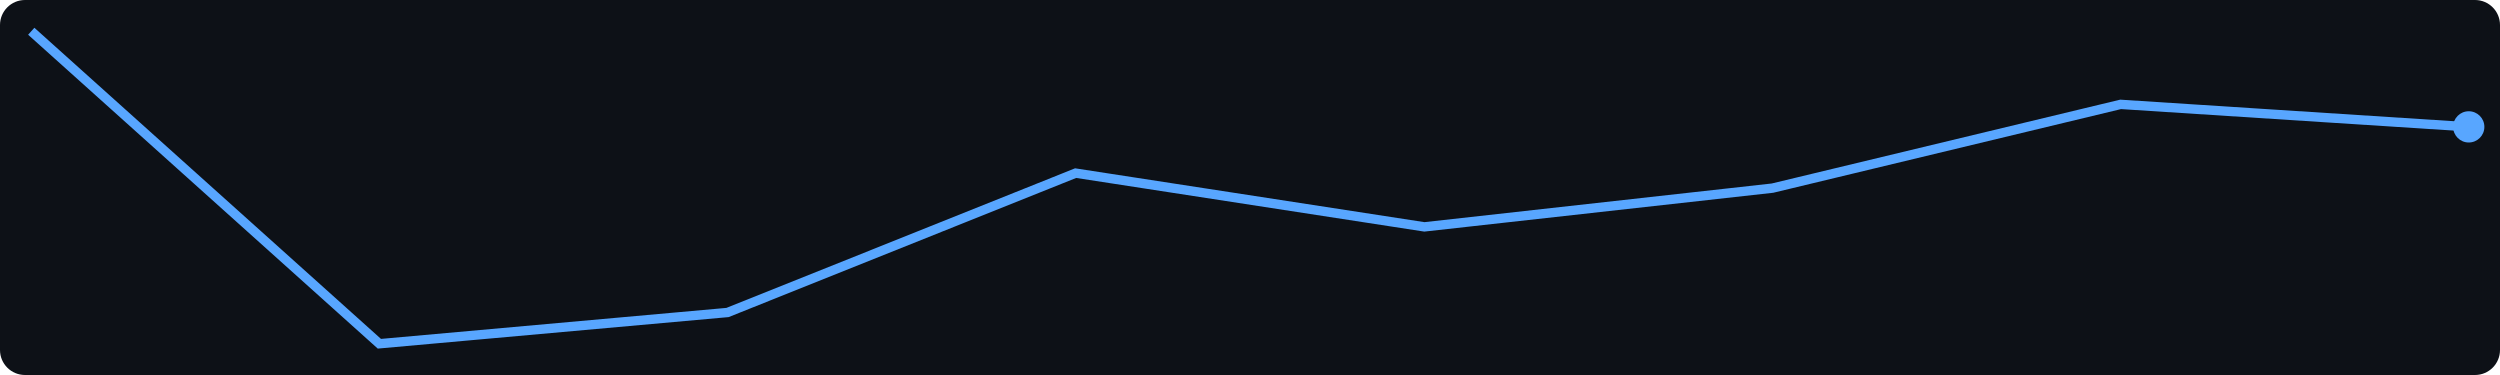
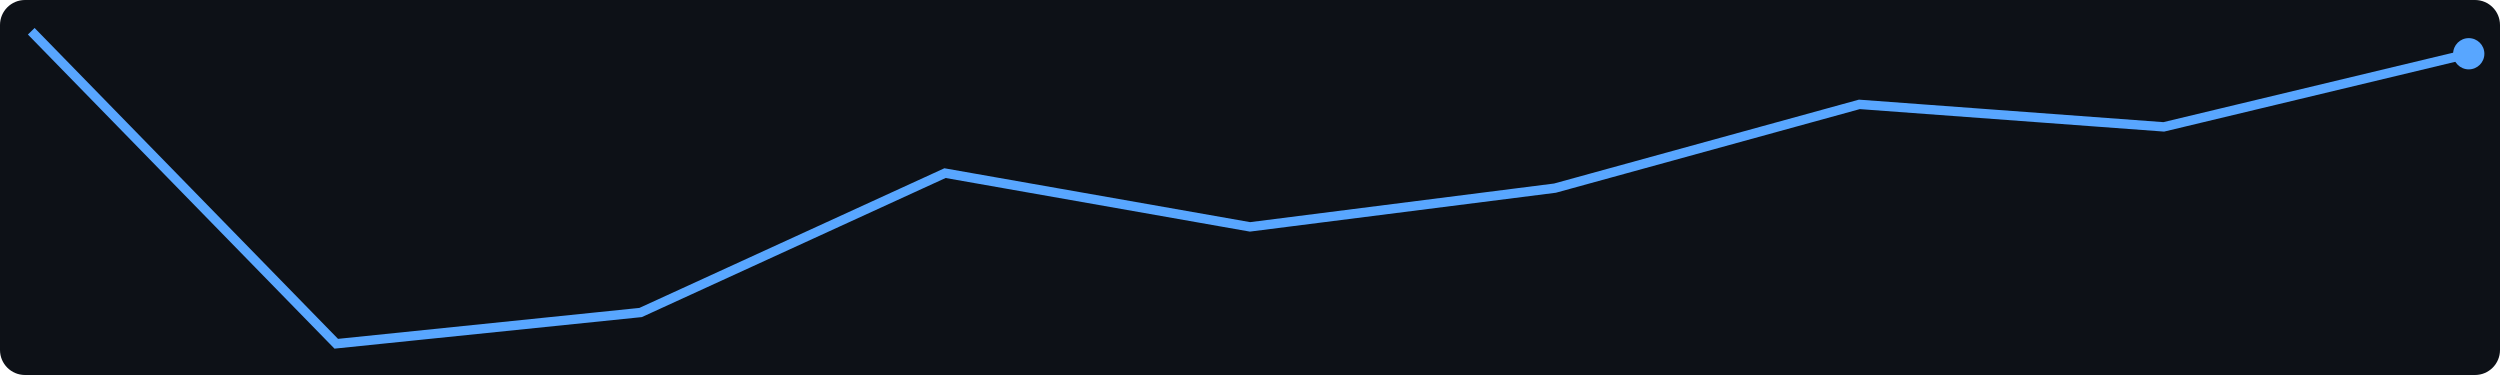
<svg xmlns="http://www.w3.org/2000/svg" width="400" height="60">
  <rect width="400" height="60" fill="#0d1117" rx="4" />
-   <polyline points="5.0,5.0 60.7,55.0 116.4,50.0 172.1,27.7 227.9,36.3 283.6,30.1 339.3,16.7 395.0,20.3" fill="none" stroke="#58a6ff" stroke-width="1.5" />
-   <circle cx="395.0" cy="20.3" r="2.5" fill="#58a6ff" />
+   <polyline points="5.0,5.0 53.8,55.0 102.5,50.0 151.2,27.7 200.0,36.3 248.8,30.1 297.5,16.7 346.2,20.3 395.0,8.6" fill="none" stroke="#58a6ff" stroke-width="1.5" />
+   <circle cx="395.0" cy="8.6" r="2.5" fill="#58a6ff" />
</svg>
